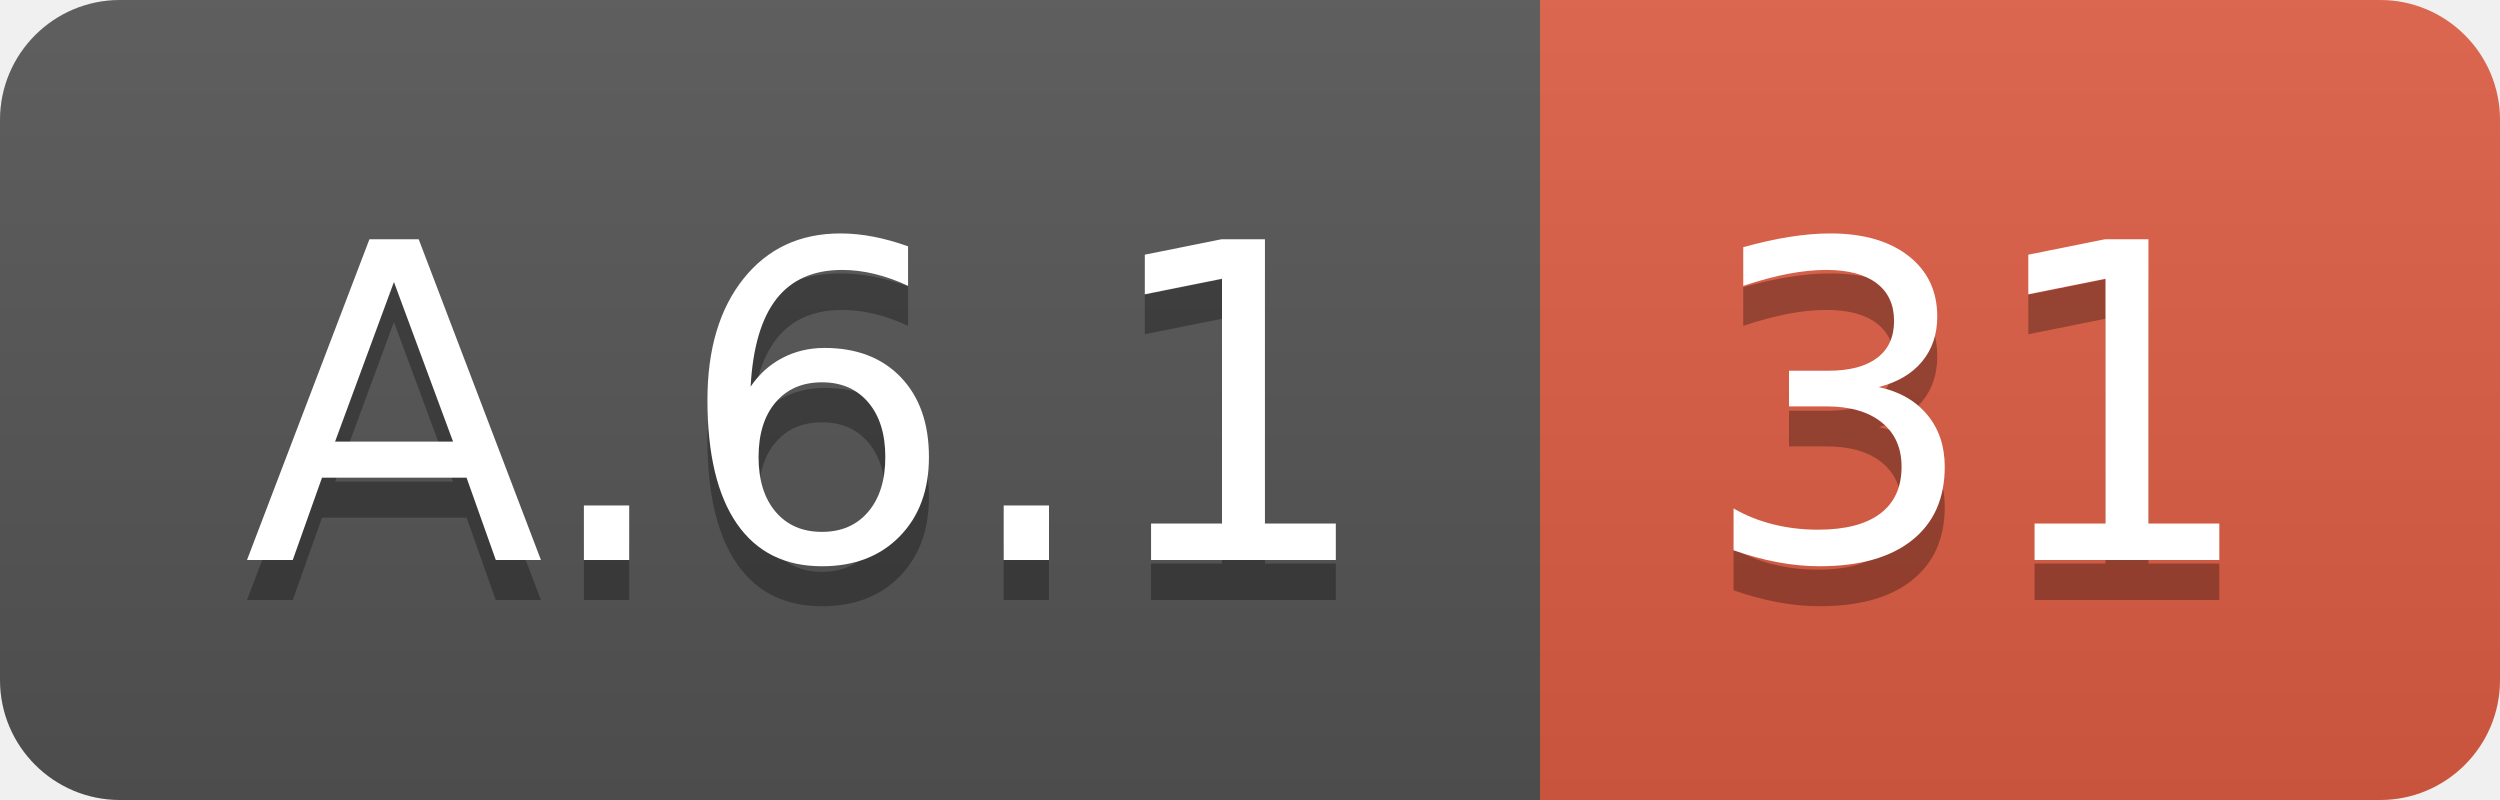
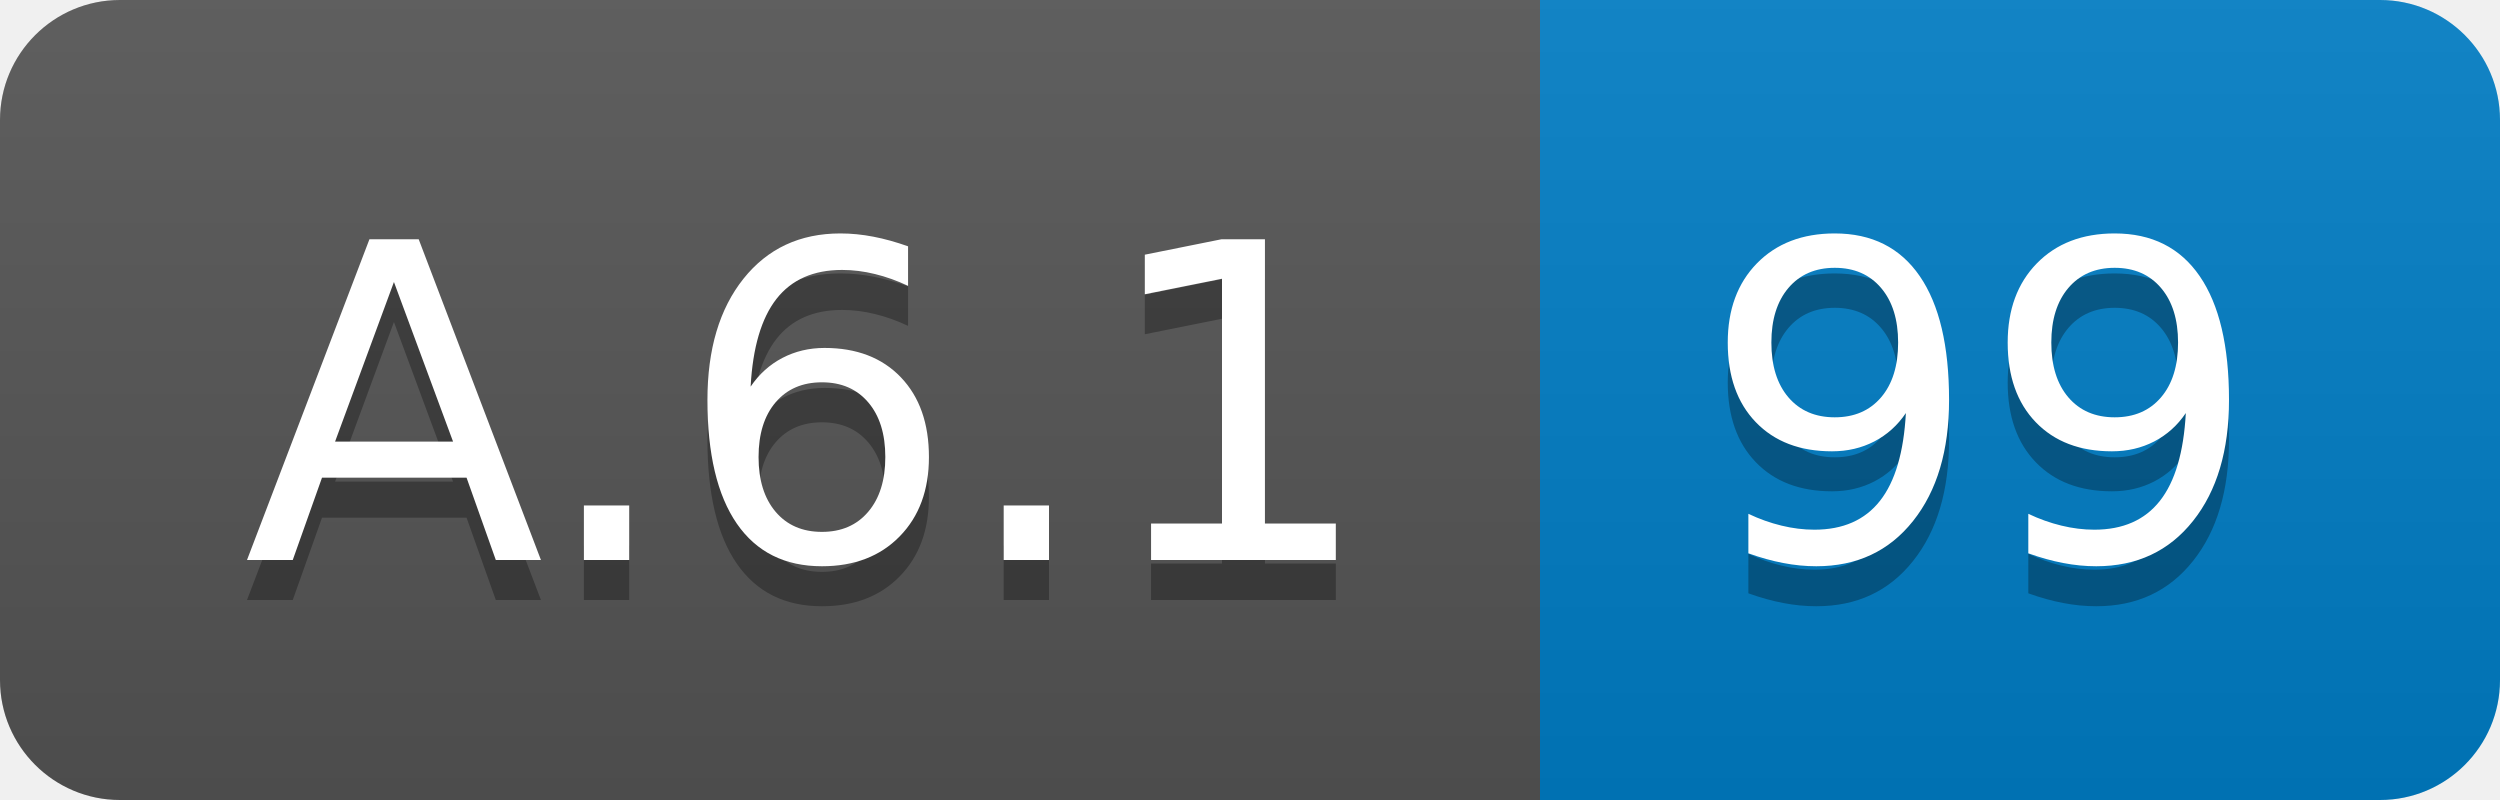
<svg xmlns="http://www.w3.org/2000/svg" width="62.5" height="20">
  <linearGradient id="smooth" x2="0" y2="100%">
    <stop offset="0" stop-color="#bbb" stop-opacity=".1" />
    <stop offset="1" stop-opacity=".1" />
  </linearGradient>
  <clipPath id="round">
    <rect width="62.5" height="20" rx="3" fill="#fff" />
  </clipPath>
  <g clip-path="url(#round)">
    <rect width="38.5" height="20" fill="#555" />
-     <rect x="38.5" width="24.0" height="20" fill="#e05d44" />
+     <rect x="38.5" width="24.0" height="20" fill="#007ec6" />
    <rect width="62.5" height="20" fill="url(#smooth)" />
  </g>
  <g fill="#fff" text-anchor="middle" font-family="DejaVu Sans,Verdana,Geneva,sans-serif" font-size="110">
    <text x="202.5" y="150" fill="#010101" fill-opacity=".3" transform="scale(0.1)" textLength="285.0" lengthAdjust="spacing">A.6.1</text>
    <text x="202.5" y="140" transform="scale(0.1)" textLength="285.0" lengthAdjust="spacing">A.6.1</text>
-     <text x="495.0" y="150" fill="#010101" fill-opacity=".3" transform="scale(0.1)" textLength="140.0" lengthAdjust="spacing">31</text>
-     <text x="495.0" y="140" transform="scale(0.1)" textLength="140.0" lengthAdjust="spacing">31</text>
+     <text x="495.0" y="150" fill="#010101" fill-opacity=".3" transform="scale(0.1)" textLength="140.0" lengthAdjust="spacing">99</text>
+     <text x="495.0" y="140" transform="scale(0.1)" textLength="140.0" lengthAdjust="spacing">99</text>
  </g>
</svg>
